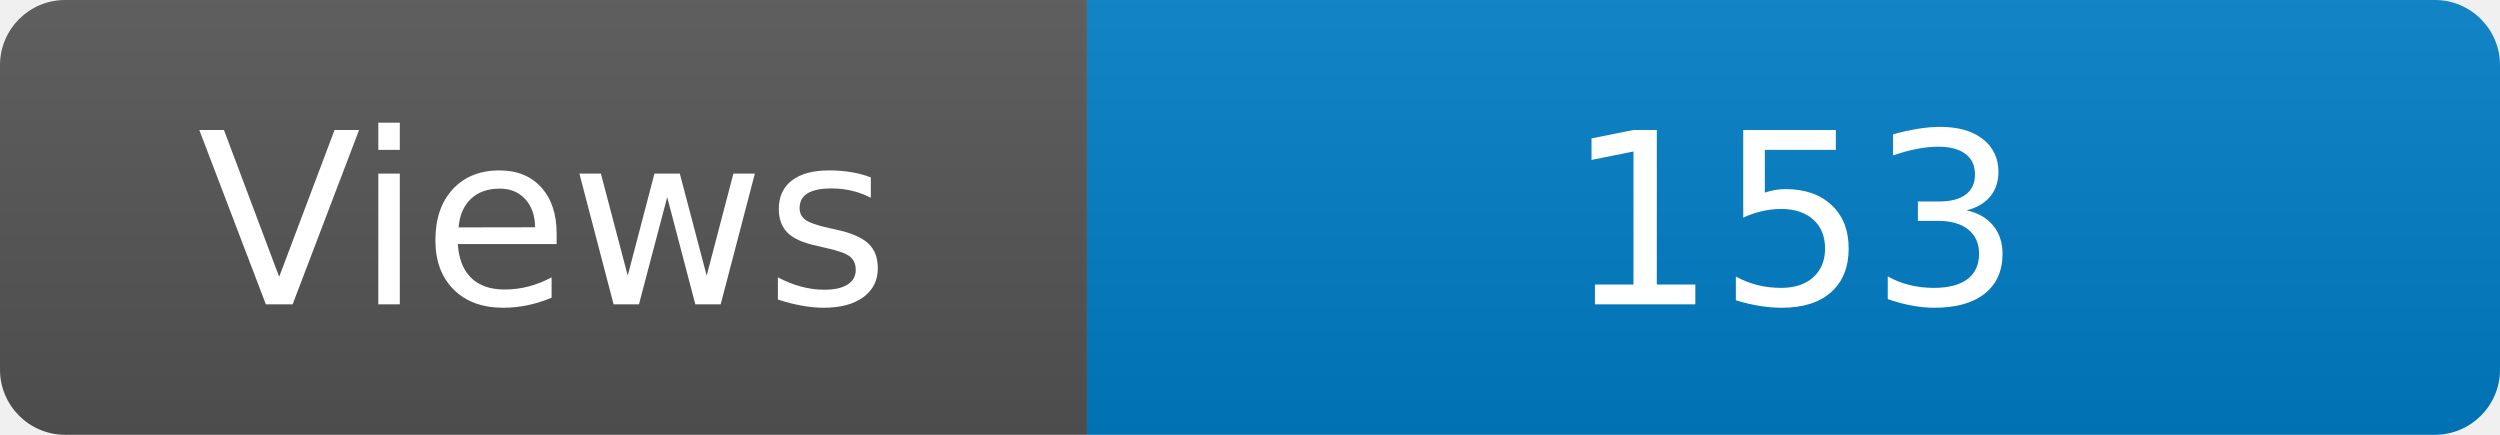
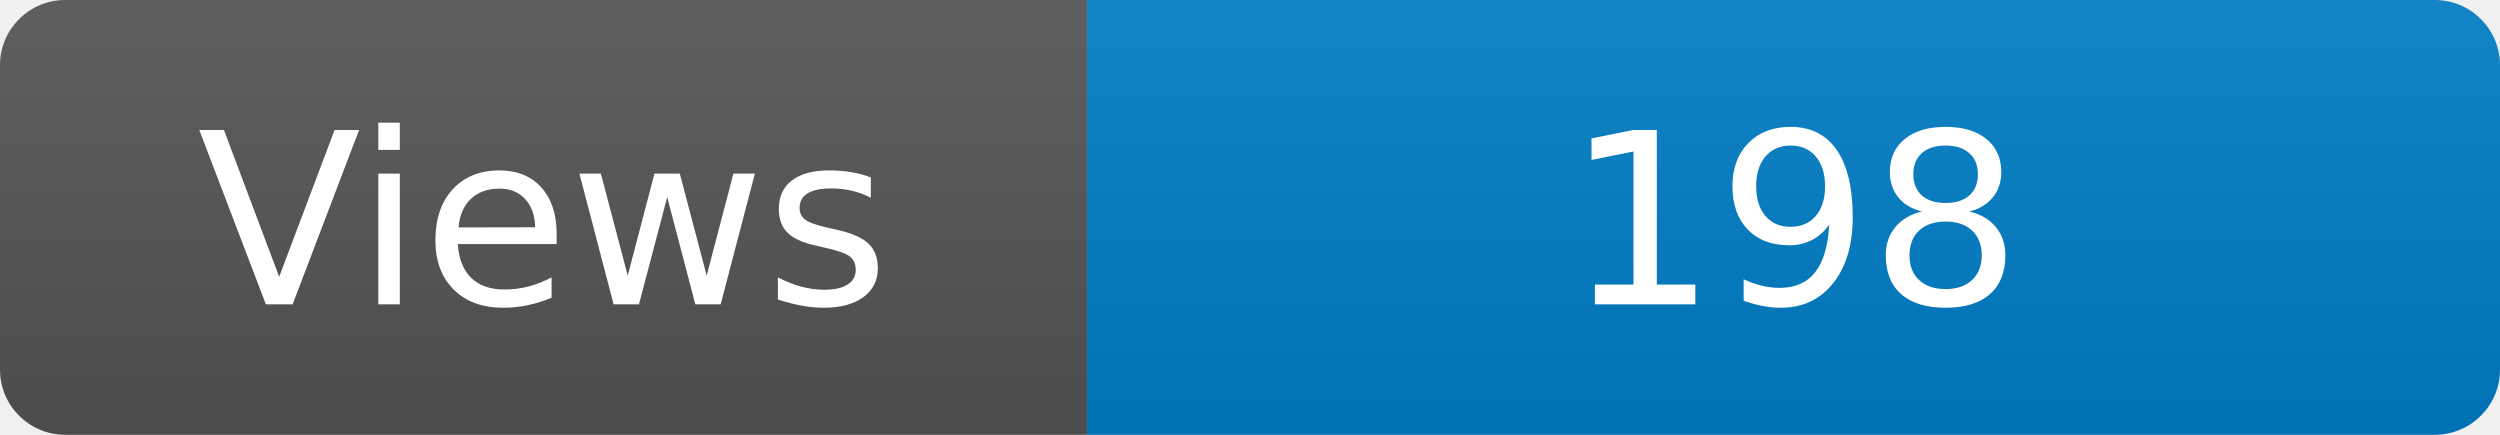
<svg xmlns="http://www.w3.org/2000/svg" width="115" height="20" role="img" aria-label="Maintained?: yes">
  <linearGradient id="s" x2="0" y2="100%">
    <stop offset="0" stop-color="#bbb" stop-opacity=".1" />
    <stop offset="1" stop-opacity=".1" />
  </linearGradient>
  <clipPath id="r">
    <rect width="115" height="20" rx="3" fill="#fff" />
  </clipPath>
  <g clip-path="url(#r)">
    <rect width="50" height="20" fill="#555" />
    <rect x="50" width="160" height="20" fill="#007ec6" />
    <rect width="115" height="20" fill="url(#s)" />
  </g>
  <g fill="#fff" text-anchor="middle" font-family="Verdana,Geneva,DejaVu Sans,sans-serif" font-size="110">
    <text x="250" y="140" transform="scale(.1)" fill="#fff">Views</text>
-     <text x="825" y="140" transform="scale(.1)" fill="#fff">153</text>
+     <text x="825" y="140" transform="scale(.1)" fill="#fff">198</text>
  </g>
</svg>
